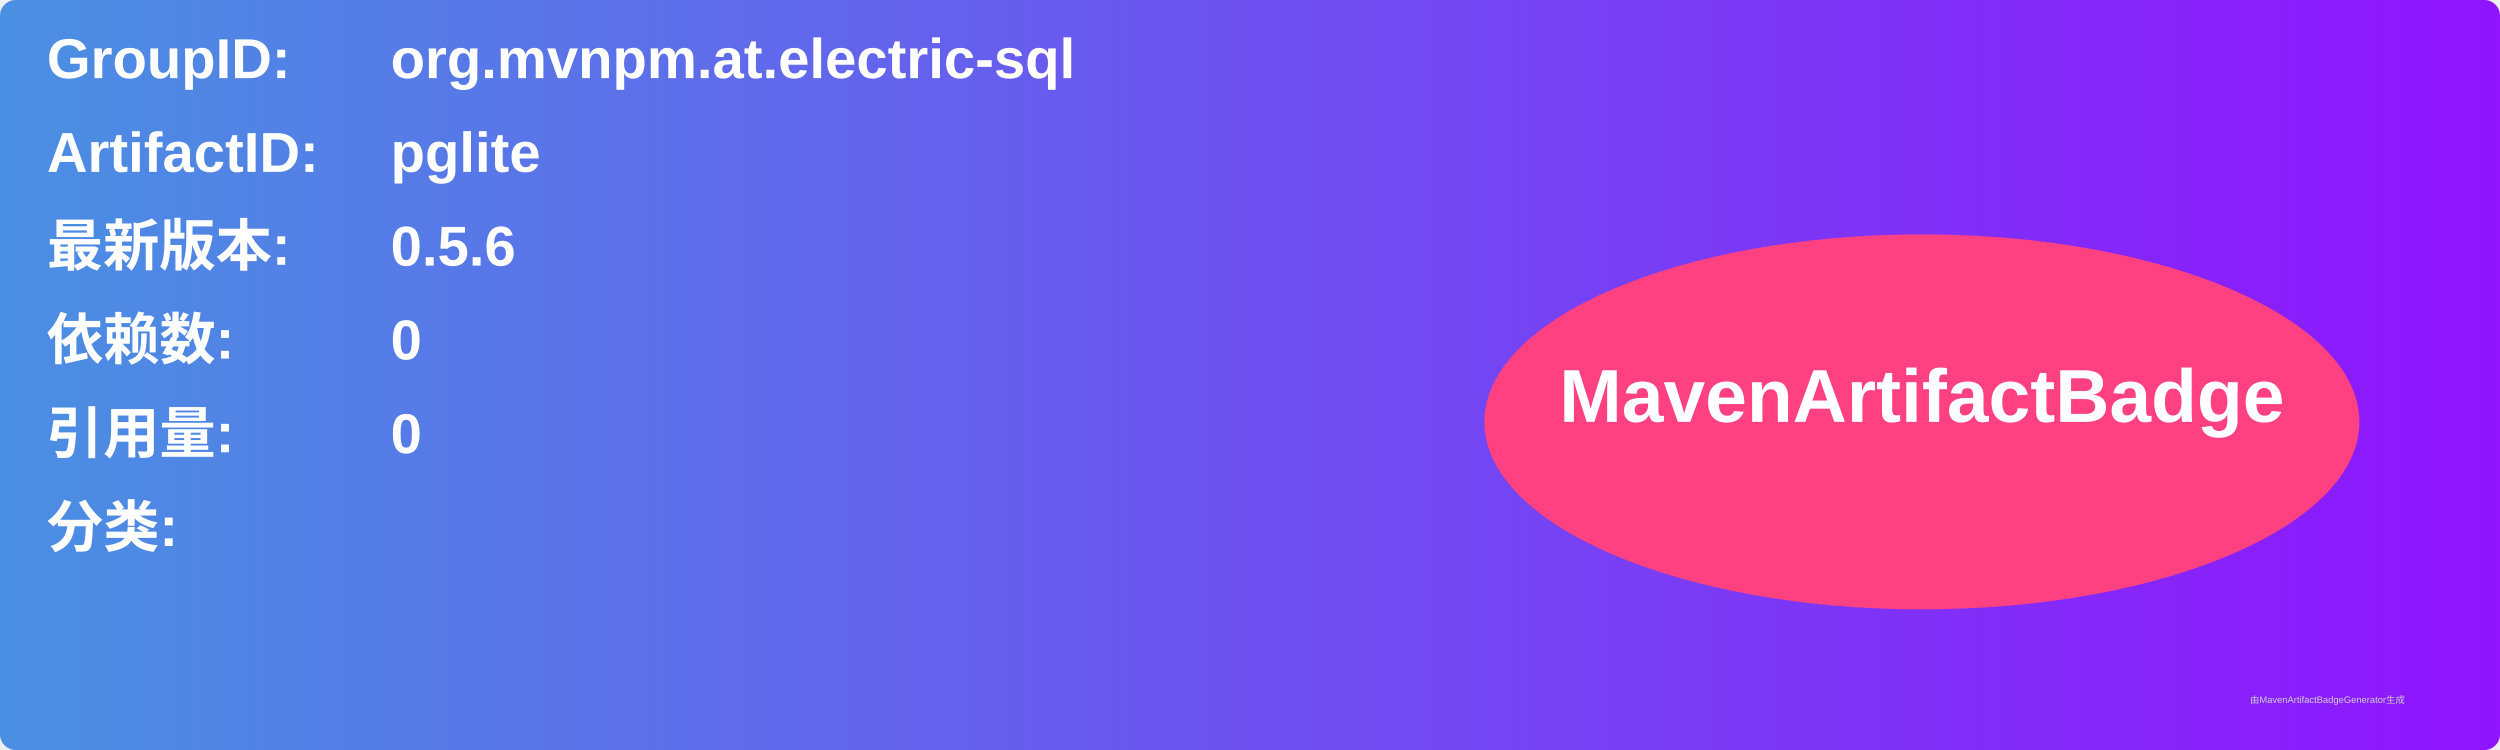
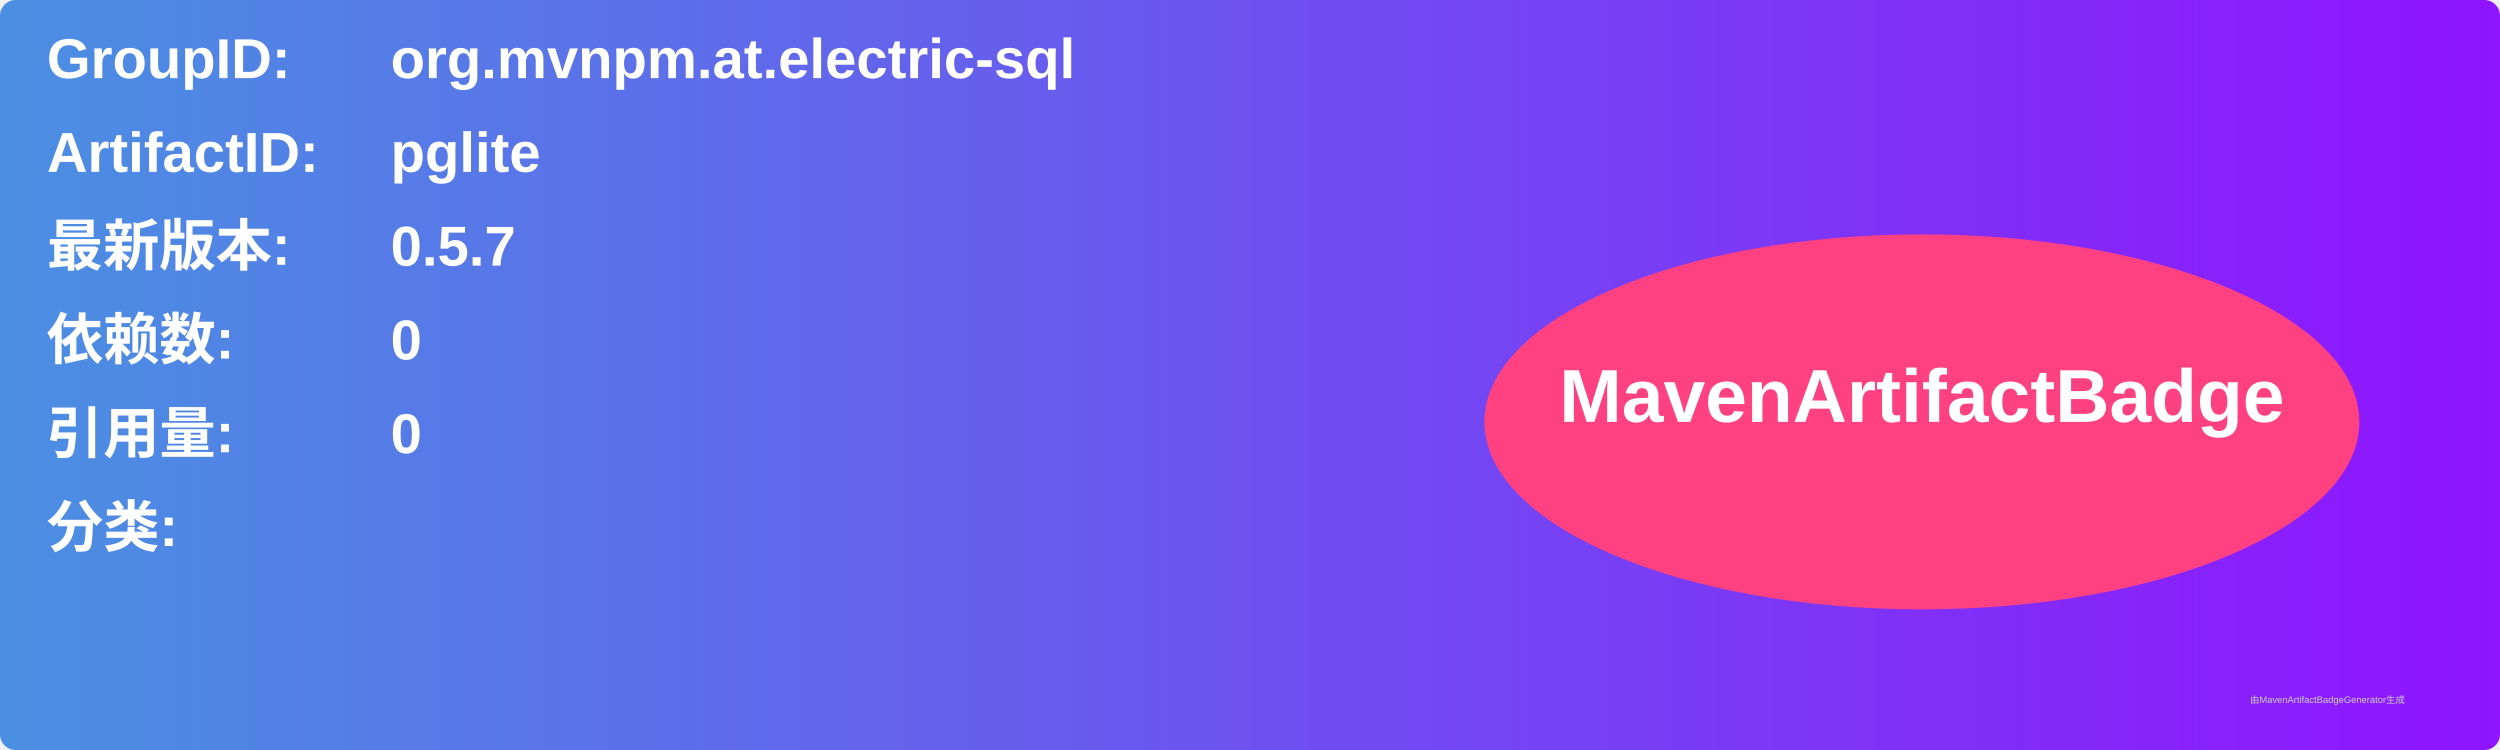
<svg xmlns="http://www.w3.org/2000/svg" width="800" height="240" viewBox="0 0 800 240">
  <linearGradient id="grad" x1="0%" y1="0%" x2="100%" y2="0%">
    <stop offset="0%" stop-color="#4a90e2" />
    <stop offset="100%" stop-color="#9013fe" />
  </linearGradient>
  <rect width="100%" height="100%" rx="5" ry="5" fill="url(#grad)" />
  <g transform="translate(15, 15)">
    <text x="0" y="10" font-family="Arial" font-size="18" fill="white" font-weight="bold" width="260">GroupID:</text>
    <text x="110" y="10" font-family="Arial" font-size="18" fill="white" font-weight="bold" width="460">org.mvnpm.at.electric-sql</text>
    <text x="0" y="40" font-family="Arial" font-size="18" fill="white" font-weight="bold" width="260">ArtifactID:</text>
    <text x="110" y="40" font-family="Arial" font-size="18" fill="white" font-weight="bold" width="460">pglite</text>
    <text x="0" y="70" font-family="Arial" font-size="18" fill="white" font-weight="bold">最新版本:</text>
    <text x="110" y="70" font-family="Arial" font-size="18" fill="white" font-weight="bold">
-       <tspan font-weight="bold">0.5.6</tspan>
+       <tspan font-weight="bold">0.5.7</tspan>
    </text>
    <text x="0" y="100" font-family="Arial" font-size="18" fill="white" font-weight="bold">依赖数: </text>
    <text x="110" y="100" font-family="Arial" font-size="18" fill="white">
      <tspan font-weight="bold">0</tspan>
    </text>
    <text x="0" y="130" font-family="Arial" font-size="18" fill="white" font-weight="bold">引用量: </text>
    <text x="110" y="130" font-family="Arial" font-size="18" fill="white">
      <tspan font-weight="bold">0</tspan>
    </text>
    <text x="0" y="160" font-family="Arial" font-size="18" fill="white" font-weight="bold">分类:</text>
    <text x="10" y="190" font-family="Arial" font-size="10" fill="white">
      <tspan font-weight="bold" />
    </text>
    <ellipse cx="600" cy="120" rx="140" ry="60" fill="#ff4081" />
    <text x="600" y="120" text-anchor="middle" font-family="Arial" font-size="24" fill="white" font-weight="bold">MavenArtifactBadge</text>
  </g>
  <text x="720" y="225" font-family="Arial" font-size="3" fill="#d0d0d0">由MavenArtifactBadgeGenerator生成</text>
</svg>
